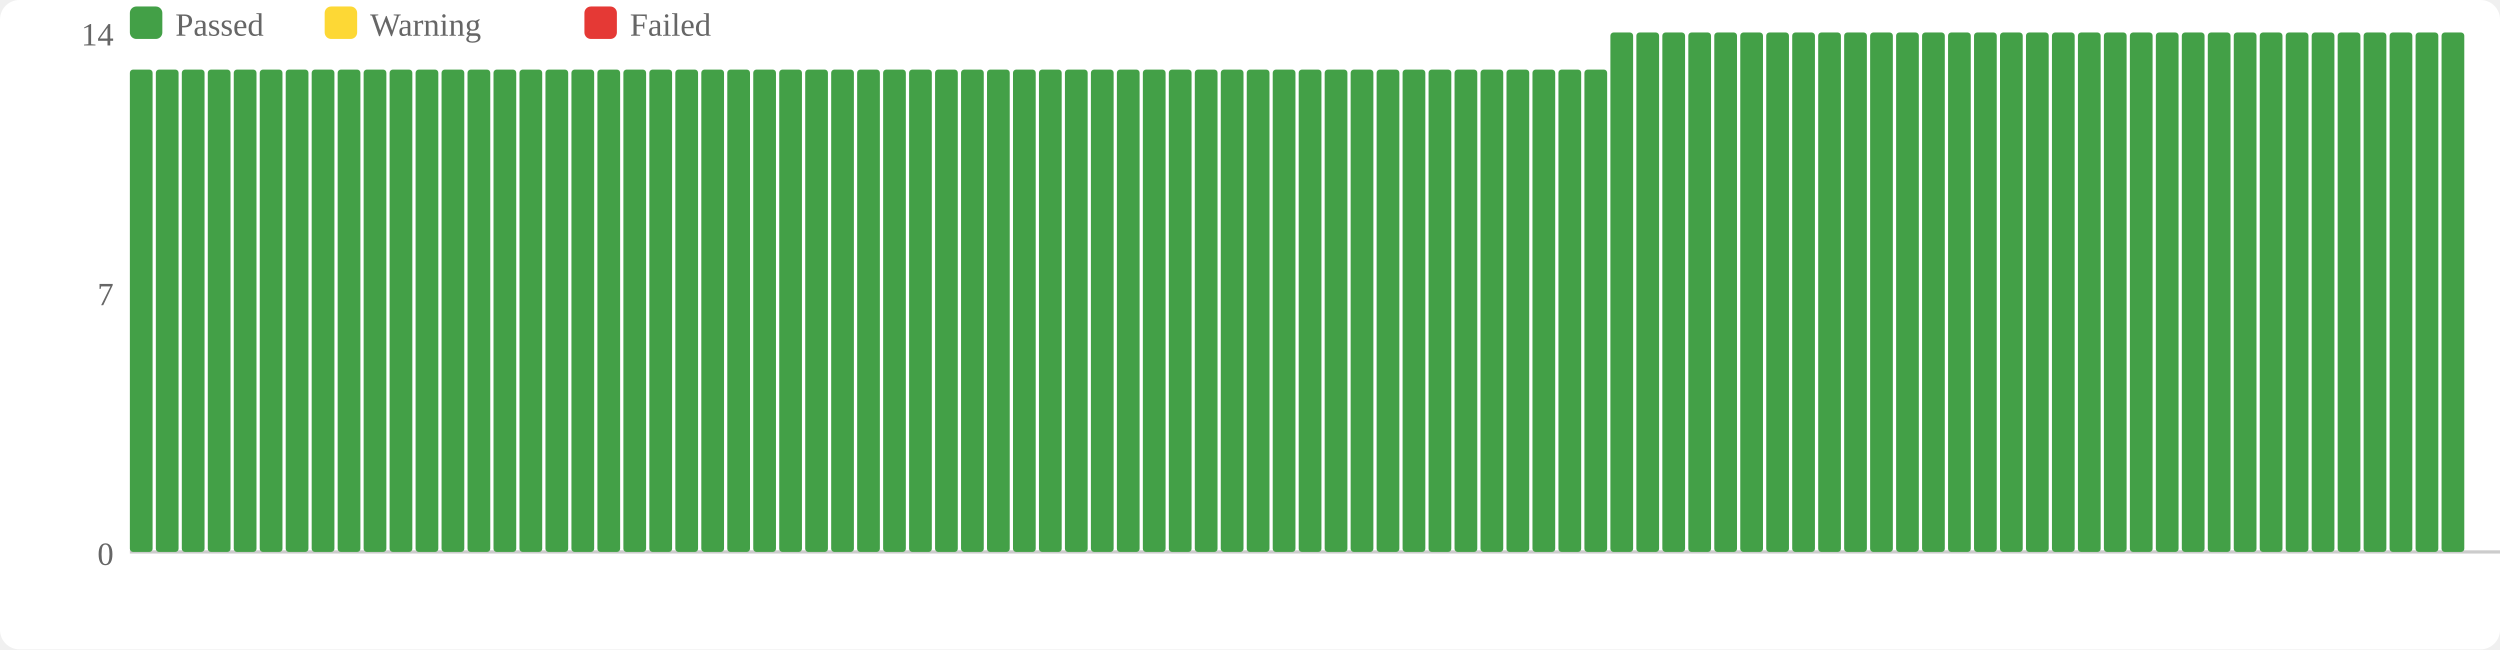
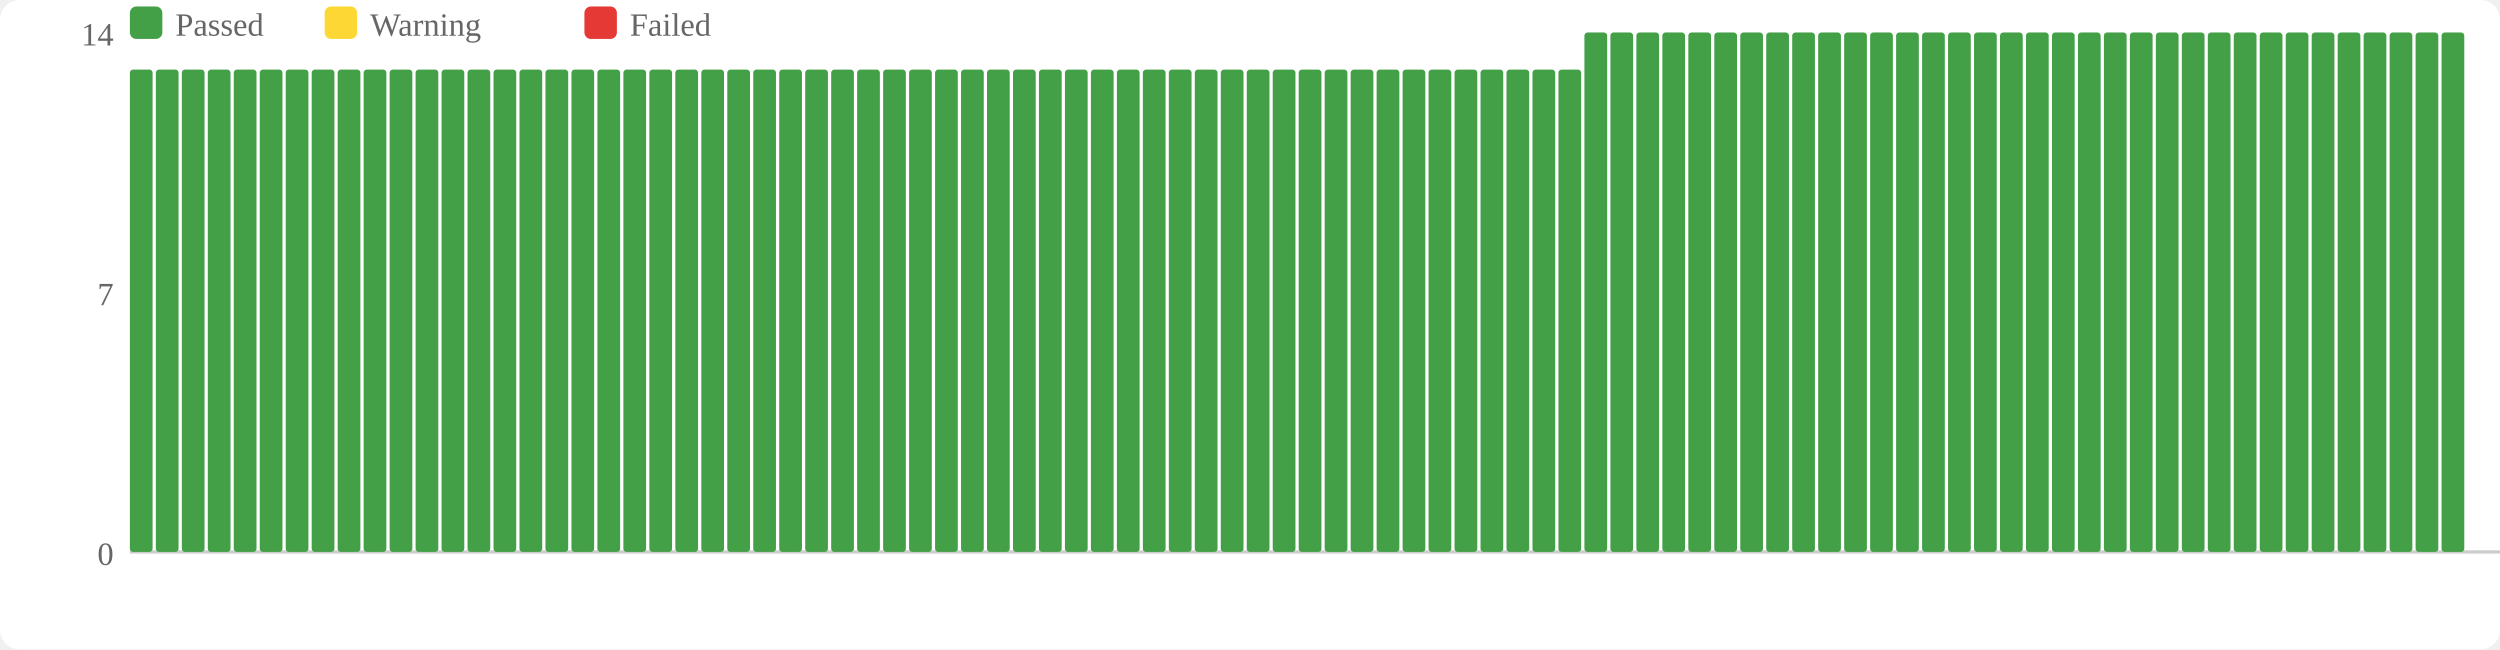
<svg xmlns="http://www.w3.org/2000/svg" width="770" height="200" viewBox="0 0 770 200">
  <rect width="770" height="200" fill="#fff" rx="6" />
  <rect x="40" y="2" width="10" height="10" fill="#43a047" rx="2" />
  <text x="54" y="11" font-size="10" fill="#666">Passed</text>
  <rect x="100" y="2" width="10" height="10" fill="#fdd835" rx="2" />
  <text x="114" y="11" font-size="10" fill="#666">Warning</text>
  <rect x="180" y="2" width="10" height="10" fill="#e53935" rx="2" />
  <text x="194" y="11" font-size="10" fill="#666">Failed</text>
  <text x="35" y="174" text-anchor="end" font-size="10" fill="#666">0</text>
  <text x="35" y="94" text-anchor="end" font-size="10" fill="#666">7</text>
  <text x="35" y="14" text-anchor="end" font-size="10" fill="#666">14</text>
  <line x1="40" y1="170" x2="770" y2="170" stroke="#ccc" stroke-width="1" />
  <rect x="40" y="21.429" width="7" height="148.571" fill="#43a047" rx="1" />
  <rect x="48" y="21.429" width="7" height="148.571" fill="#43a047" rx="1" />
  <rect x="56" y="21.429" width="7" height="148.571" fill="#43a047" rx="1" />
  <rect x="64" y="21.429" width="7" height="148.571" fill="#43a047" rx="1" />
  <rect x="72" y="21.429" width="7" height="148.571" fill="#43a047" rx="1" />
  <rect x="80" y="21.429" width="7" height="148.571" fill="#43a047" rx="1" />
  <rect x="88" y="21.429" width="7" height="148.571" fill="#43a047" rx="1" />
  <rect x="96" y="21.429" width="7" height="148.571" fill="#43a047" rx="1" />
  <rect x="104" y="21.429" width="7" height="148.571" fill="#43a047" rx="1" />
  <rect x="112" y="21.429" width="7" height="148.571" fill="#43a047" rx="1" />
  <rect x="120" y="21.429" width="7" height="148.571" fill="#43a047" rx="1" />
  <rect x="128" y="21.429" width="7" height="148.571" fill="#43a047" rx="1" />
  <rect x="136" y="21.429" width="7" height="148.571" fill="#43a047" rx="1" />
  <rect x="144" y="21.429" width="7" height="148.571" fill="#43a047" rx="1" />
  <rect x="152" y="21.429" width="7" height="148.571" fill="#43a047" rx="1" />
  <rect x="160" y="21.429" width="7" height="148.571" fill="#43a047" rx="1" />
  <rect x="168" y="21.429" width="7" height="148.571" fill="#43a047" rx="1" />
  <rect x="176" y="21.429" width="7" height="148.571" fill="#43a047" rx="1" />
  <rect x="184" y="21.429" width="7" height="148.571" fill="#43a047" rx="1" />
  <rect x="192" y="21.429" width="7" height="148.571" fill="#43a047" rx="1" />
  <rect x="200" y="21.429" width="7" height="148.571" fill="#43a047" rx="1" />
  <rect x="208" y="21.429" width="7" height="148.571" fill="#43a047" rx="1" />
  <rect x="216" y="21.429" width="7" height="148.571" fill="#43a047" rx="1" />
  <rect x="224" y="21.429" width="7" height="148.571" fill="#43a047" rx="1" />
  <rect x="232" y="21.429" width="7" height="148.571" fill="#43a047" rx="1" />
  <rect x="240" y="21.429" width="7" height="148.571" fill="#43a047" rx="1" />
  <rect x="248" y="21.429" width="7" height="148.571" fill="#43a047" rx="1" />
  <rect x="256" y="21.429" width="7" height="148.571" fill="#43a047" rx="1" />
  <rect x="264" y="21.429" width="7" height="148.571" fill="#43a047" rx="1" />
  <rect x="272" y="21.429" width="7" height="148.571" fill="#43a047" rx="1" />
  <rect x="280" y="21.429" width="7" height="148.571" fill="#43a047" rx="1" />
  <rect x="288" y="21.429" width="7" height="148.571" fill="#43a047" rx="1" />
  <rect x="296" y="21.429" width="7" height="148.571" fill="#43a047" rx="1" />
  <rect x="304" y="21.429" width="7" height="148.571" fill="#43a047" rx="1" />
  <rect x="312" y="21.429" width="7" height="148.571" fill="#43a047" rx="1" />
  <rect x="320" y="21.429" width="7" height="148.571" fill="#43a047" rx="1" />
  <rect x="328" y="21.429" width="7" height="148.571" fill="#43a047" rx="1" />
  <rect x="336" y="21.429" width="7" height="148.571" fill="#43a047" rx="1" />
  <rect x="344" y="21.429" width="7" height="148.571" fill="#43a047" rx="1" />
  <rect x="352" y="21.429" width="7" height="148.571" fill="#43a047" rx="1" />
  <rect x="360" y="21.429" width="7" height="148.571" fill="#43a047" rx="1" />
  <rect x="368" y="21.429" width="7" height="148.571" fill="#43a047" rx="1" />
  <rect x="376" y="21.429" width="7" height="148.571" fill="#43a047" rx="1" />
  <rect x="384" y="21.429" width="7" height="148.571" fill="#43a047" rx="1" />
  <rect x="392" y="21.429" width="7" height="148.571" fill="#43a047" rx="1" />
  <rect x="400" y="21.429" width="7" height="148.571" fill="#43a047" rx="1" />
  <rect x="408" y="21.429" width="7" height="148.571" fill="#43a047" rx="1" />
  <rect x="416" y="21.429" width="7" height="148.571" fill="#43a047" rx="1" />
  <rect x="424" y="21.429" width="7" height="148.571" fill="#43a047" rx="1" />
  <rect x="432" y="21.429" width="7" height="148.571" fill="#43a047" rx="1" />
  <rect x="440" y="21.429" width="7" height="148.571" fill="#43a047" rx="1" />
  <rect x="448" y="21.429" width="7" height="148.571" fill="#43a047" rx="1" />
  <rect x="456" y="21.429" width="7" height="148.571" fill="#43a047" rx="1" />
  <rect x="464" y="21.429" width="7" height="148.571" fill="#43a047" rx="1" />
  <rect x="472" y="21.429" width="7" height="148.571" fill="#43a047" rx="1" />
  <rect x="480" y="21.429" width="7" height="148.571" fill="#43a047" rx="1" />
-   <rect x="488" y="21.429" width="7" height="148.571" fill="#43a047" rx="1" />
+   <rect x="488" y="10" width="7" height="160" fill="#43a047" rx="1" />
  <rect x="496" y="10" width="7" height="160" fill="#43a047" rx="1" />
  <rect x="504" y="10" width="7" height="160" fill="#43a047" rx="1" />
  <rect x="512" y="10" width="7" height="160" fill="#43a047" rx="1" />
  <rect x="520" y="10" width="7" height="160" fill="#43a047" rx="1" />
  <rect x="528" y="10" width="7" height="160" fill="#43a047" rx="1" />
  <rect x="536" y="10" width="7" height="160" fill="#43a047" rx="1" />
  <rect x="544" y="10" width="7" height="160" fill="#43a047" rx="1" />
  <rect x="552" y="10" width="7" height="160" fill="#43a047" rx="1" />
  <rect x="560" y="10" width="7" height="160" fill="#43a047" rx="1" />
  <rect x="568" y="10" width="7" height="160" fill="#43a047" rx="1" />
  <rect x="576" y="10" width="7" height="160" fill="#43a047" rx="1" />
  <rect x="584" y="10" width="7" height="160" fill="#43a047" rx="1" />
  <rect x="592" y="10" width="7" height="160" fill="#43a047" rx="1" />
  <rect x="600" y="10" width="7" height="160" fill="#43a047" rx="1" />
  <rect x="608" y="10" width="7" height="160" fill="#43a047" rx="1" />
  <rect x="616" y="10" width="7" height="160" fill="#43a047" rx="1" />
  <rect x="624" y="10" width="7" height="160" fill="#43a047" rx="1" />
  <rect x="632" y="10" width="7" height="160" fill="#43a047" rx="1" />
  <rect x="640" y="10" width="7" height="160" fill="#43a047" rx="1" />
  <rect x="648" y="10" width="7" height="160" fill="#43a047" rx="1" />
  <rect x="656" y="10" width="7" height="160" fill="#43a047" rx="1" />
  <rect x="664" y="10" width="7" height="160" fill="#43a047" rx="1" />
  <rect x="672" y="10" width="7" height="160" fill="#43a047" rx="1" />
  <rect x="680" y="10" width="7" height="160" fill="#43a047" rx="1" />
  <rect x="688" y="10" width="7" height="160" fill="#43a047" rx="1" />
  <rect x="696" y="10" width="7" height="160" fill="#43a047" rx="1" />
  <rect x="704" y="10" width="7" height="160" fill="#43a047" rx="1" />
  <rect x="712" y="10" width="7" height="160" fill="#43a047" rx="1" />
  <rect x="720" y="10" width="7" height="160" fill="#43a047" rx="1" />
  <rect x="728" y="10" width="7" height="160" fill="#43a047" rx="1" />
  <rect x="736" y="10" width="7" height="160" fill="#43a047" rx="1" />
  <rect x="744" y="10" width="7" height="160" fill="#43a047" rx="1" />
  <rect x="752" y="10" width="7" height="160" fill="#43a047" rx="1" />
</svg>
